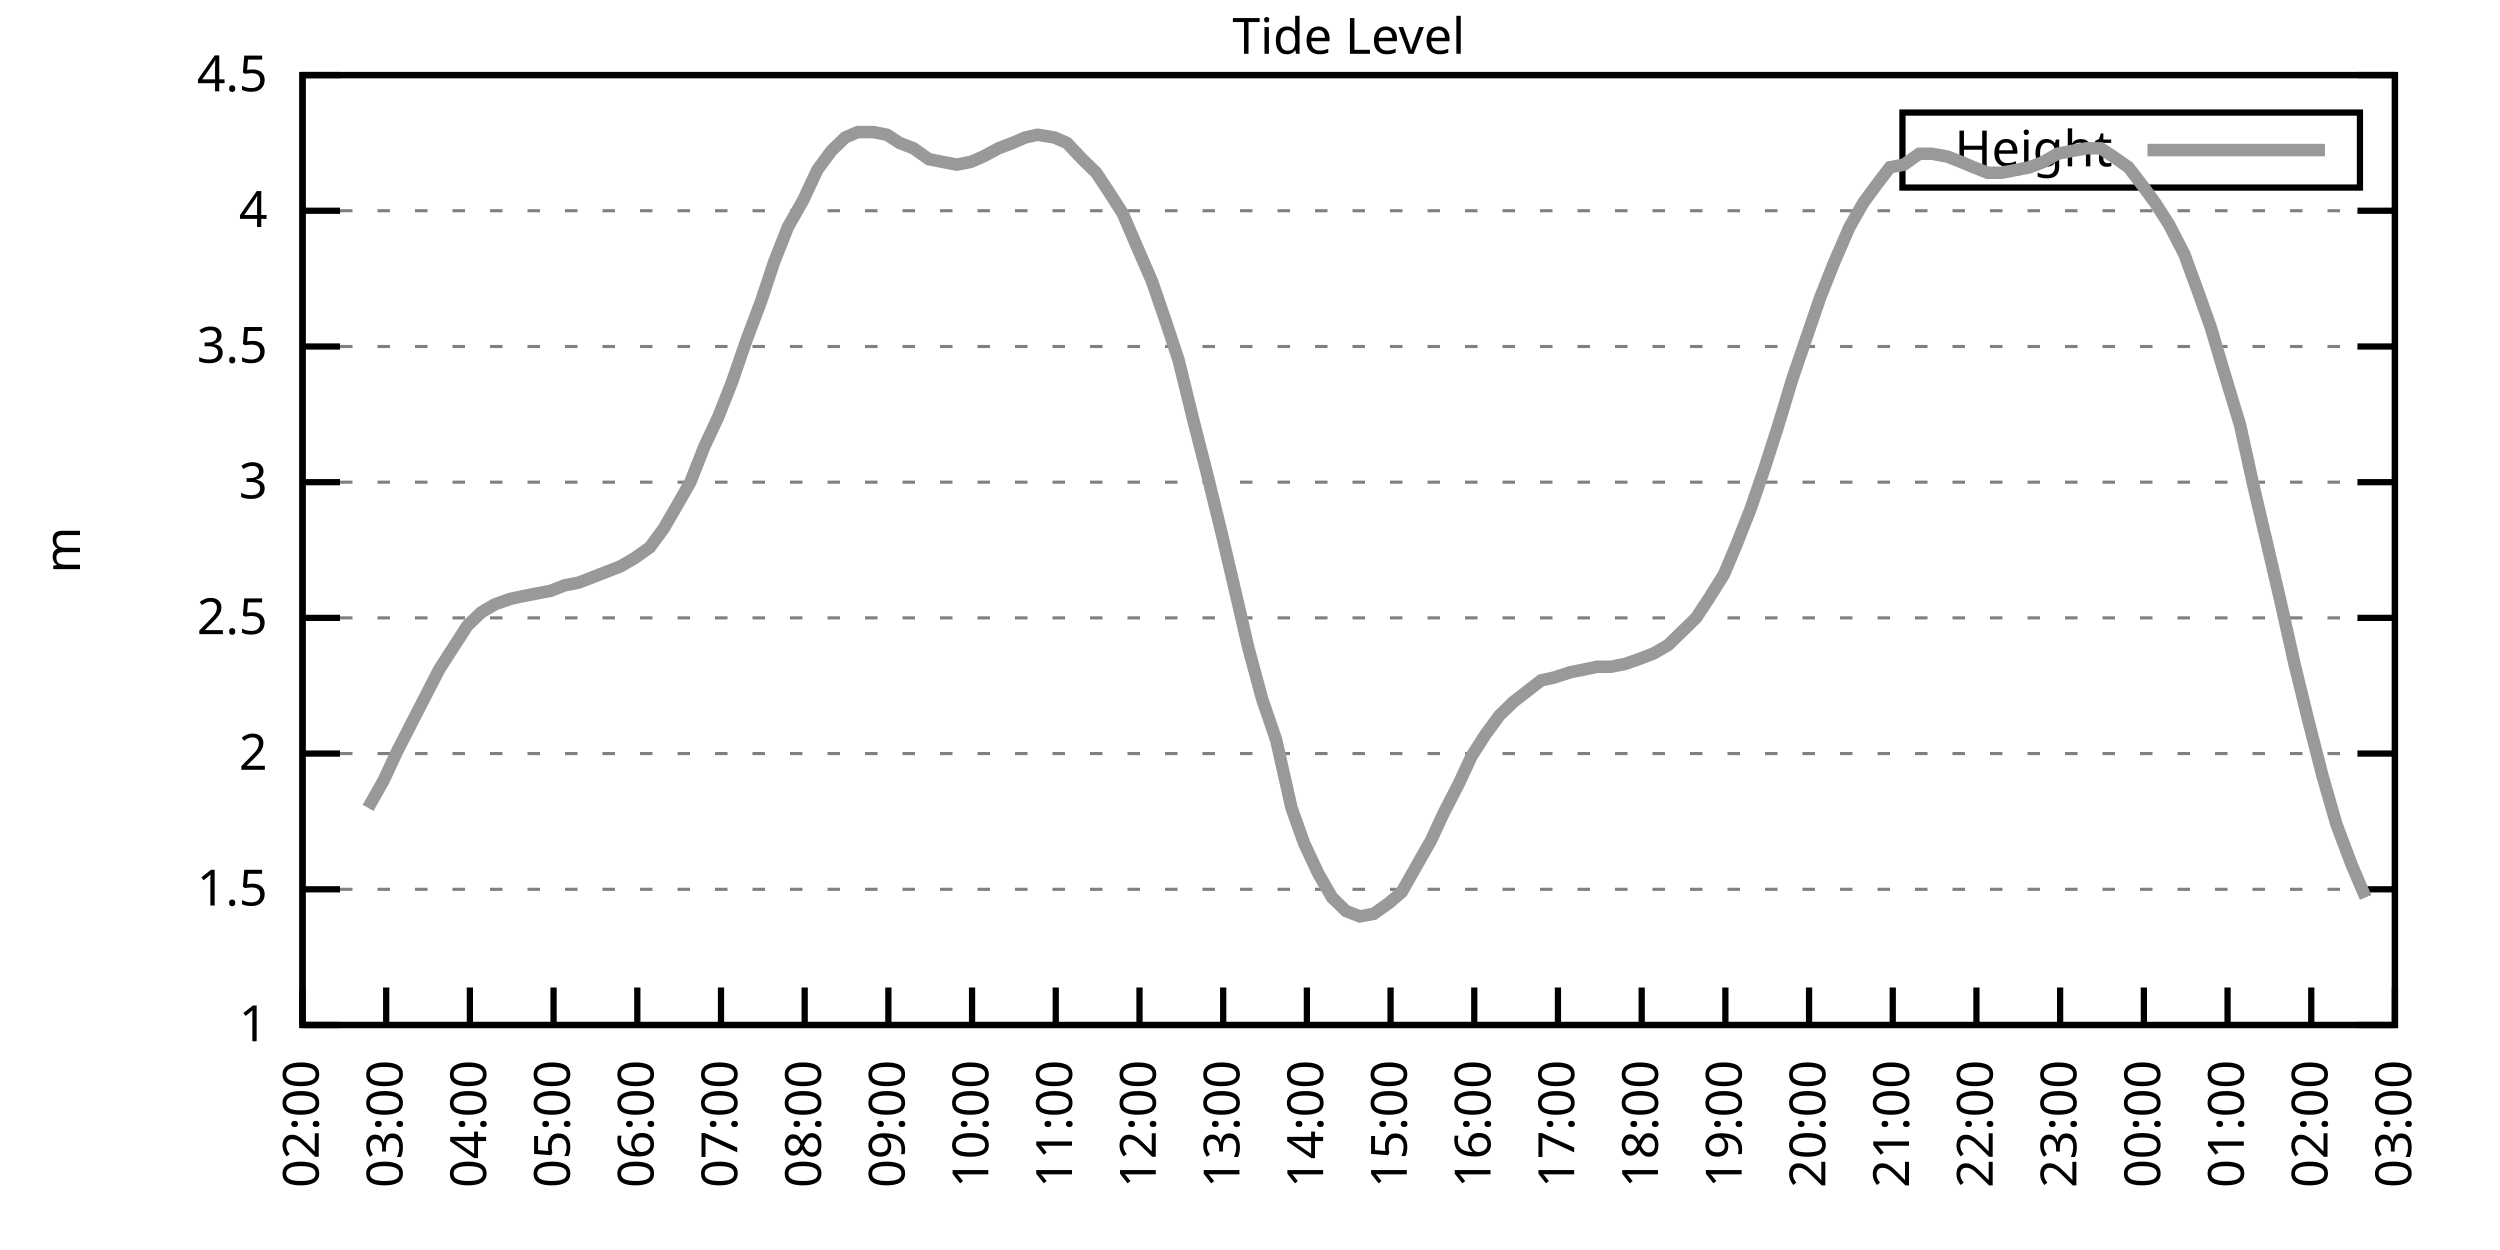
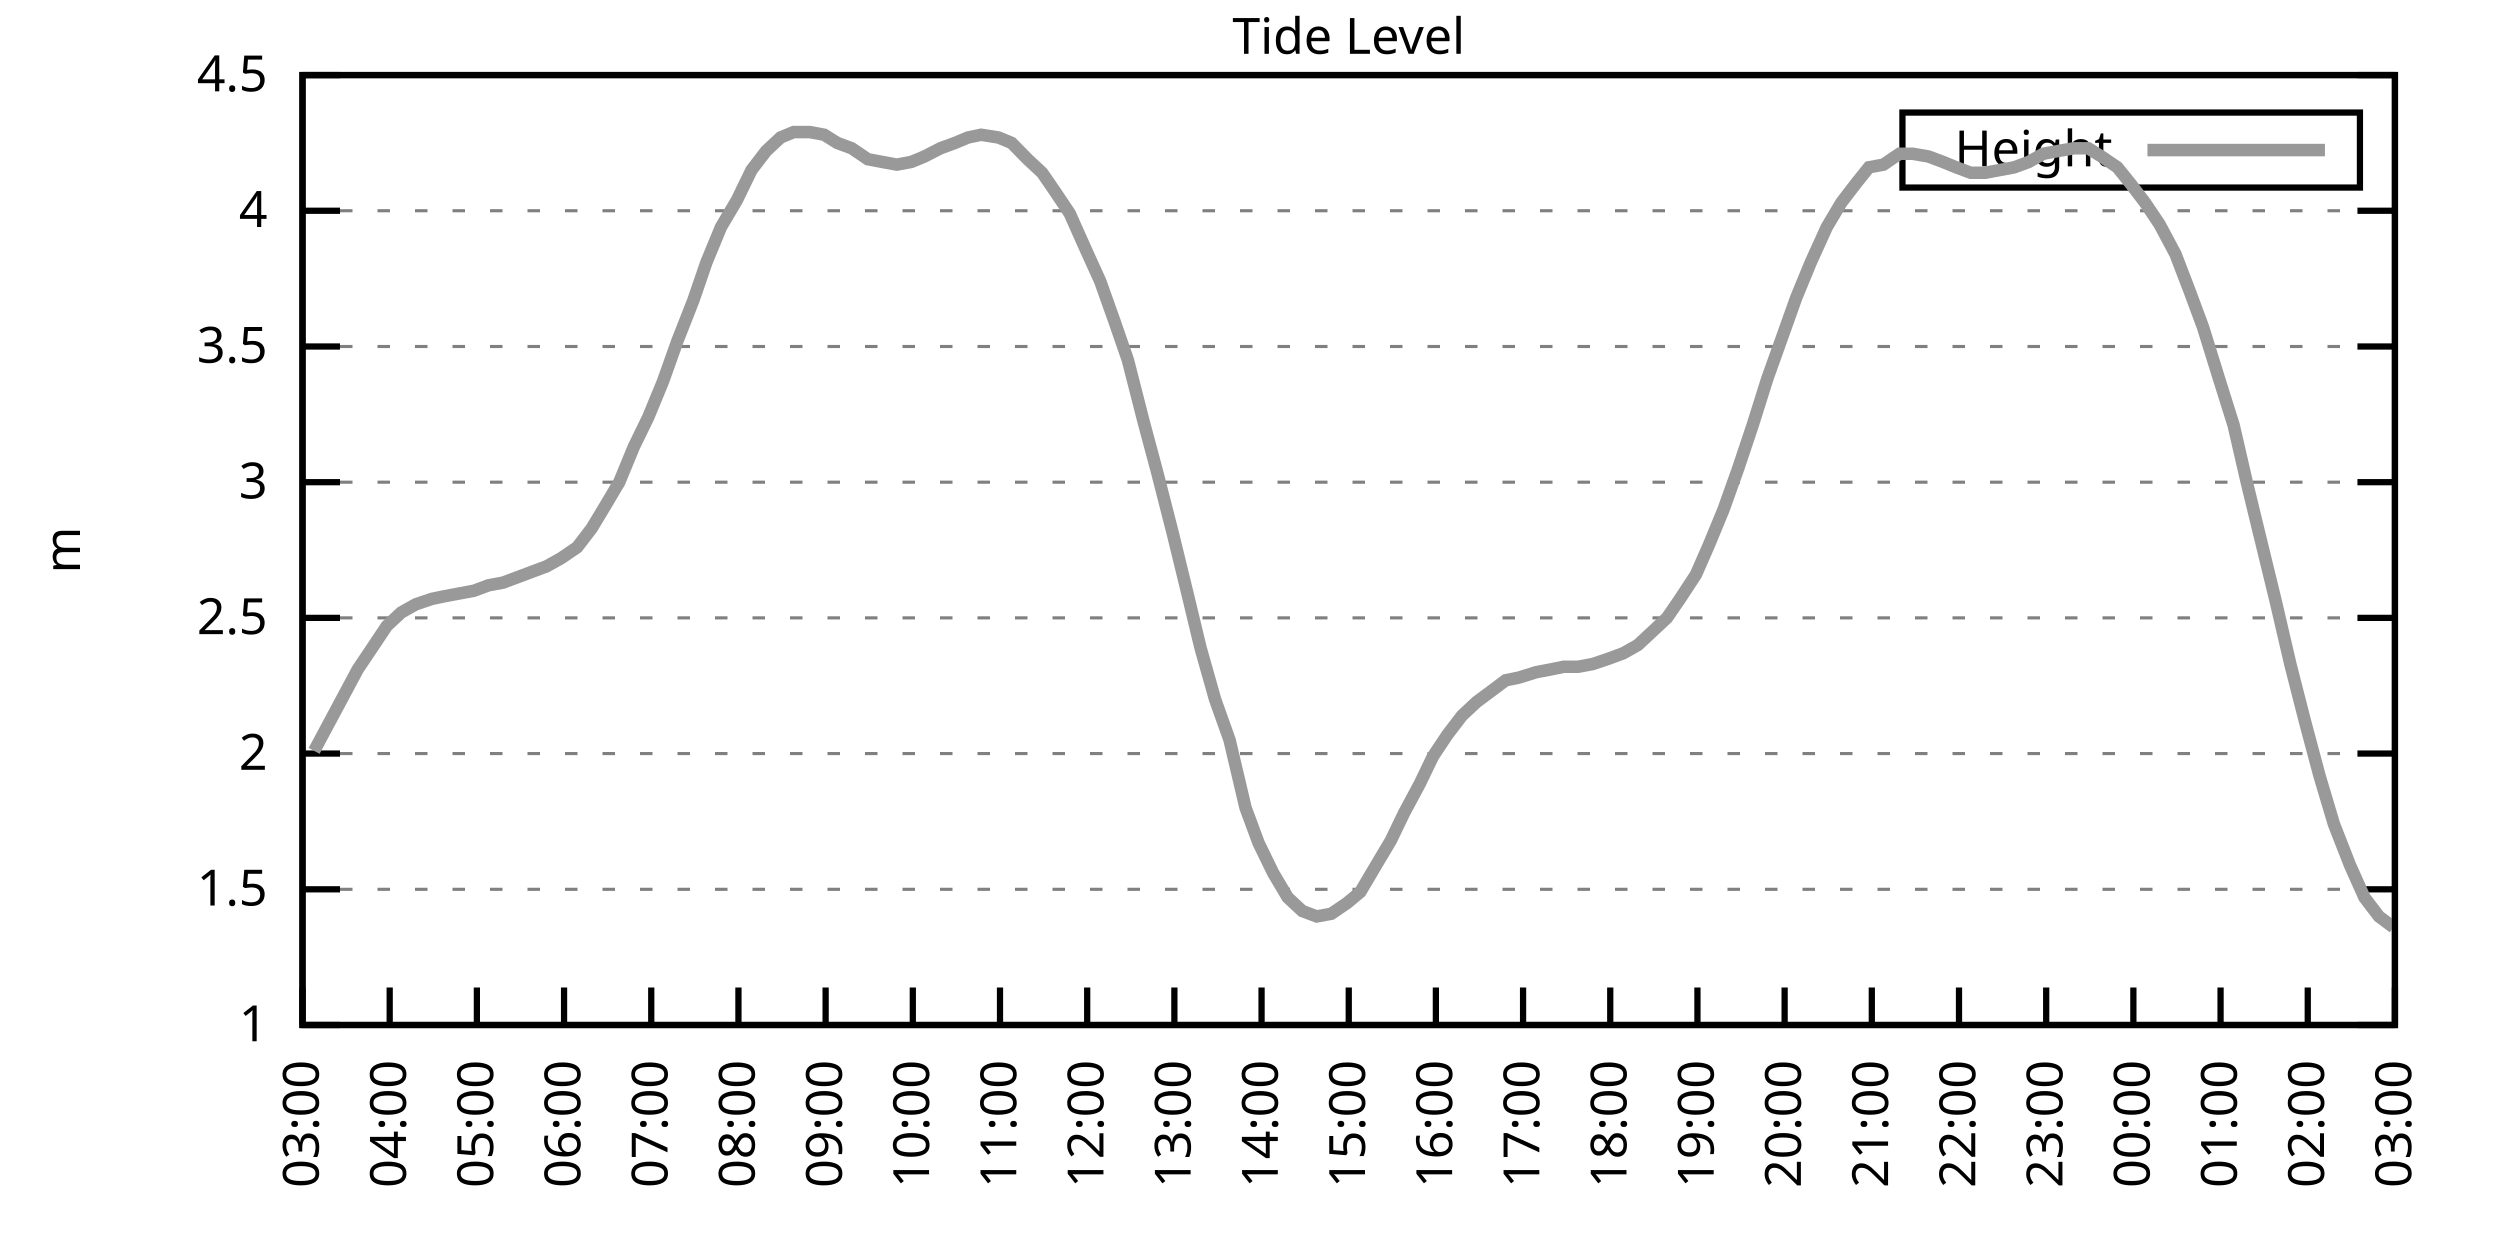
<svg xmlns="http://www.w3.org/2000/svg" xmlns:xlink="http://www.w3.org/1999/xlink" width="400" height="200" viewBox="0 0 400 200">
  <g id="gnuplot_canvas">
    <rect x="0" y="0" width="400" height="200" fill="none" />
    <defs>
      <circle id="gpDot" r="0.5" stroke-width="0.5" stroke="currentColor" />
      <path id="gpPt0" stroke-width="0.333" stroke="currentColor" d="M-1,0 h2 M0,-1 v2" />
      <path id="gpPt1" stroke-width="0.333" stroke="currentColor" d="M-1,-1 L1,1 M1,-1 L-1,1" />
      <path id="gpPt2" stroke-width="0.333" stroke="currentColor" d="M-1,0 L1,0 M0,-1 L0,1 M-1,-1 L1,1 M-1,1 L1,-1" />
      <rect id="gpPt3" stroke-width="0.333" stroke="currentColor" x="-1" y="-1" width="2" height="2" />
      <rect id="gpPt4" stroke-width="0.333" stroke="currentColor" fill="currentColor" x="-1" y="-1" width="2" height="2" />
      <circle id="gpPt5" stroke-width="0.333" stroke="currentColor" cx="0" cy="0" r="1" />
      <use xlink:href="#gpPt5" id="gpPt6" fill="currentColor" stroke="none" />
      <path id="gpPt7" stroke-width="0.333" stroke="currentColor" d="M0,-1.33 L-1.33,0.67 L1.33,0.67 z" />
      <use xlink:href="#gpPt7" id="gpPt8" fill="currentColor" stroke="none" />
      <use xlink:href="#gpPt7" id="gpPt9" stroke="currentColor" transform="rotate(180)" />
      <use xlink:href="#gpPt9" id="gpPt10" fill="currentColor" stroke="none" />
      <use xlink:href="#gpPt3" id="gpPt11" stroke="currentColor" transform="rotate(45)" />
      <use xlink:href="#gpPt11" id="gpPt12" fill="currentColor" stroke="none" />
      <path id="gpPt13" stroke-width="0.333" stroke="currentColor" d="M0,1.330 L1.265,0.411 L0.782,-1.067 L-0.782,-1.076 L-1.265,0.411 z" />
      <use xlink:href="#gpPt13" id="gpPt14" fill="currentColor" stroke="none" />
      <filter id="textbox" filterUnits="objectBoundingBox" x="0" y="0" height="1" width="1">
        <feFlood flood-color="white" flood-opacity="1" result="bgnd" />
        <feComposite in="SourceGraphic" in2="bgnd" operator="atop" />
      </filter>
      <filter id="greybox" filterUnits="objectBoundingBox" x="0" y="0" height="1" width="1">
        <feFlood flood-color="lightgrey" flood-opacity="1" result="grey" />
        <feComposite in="SourceGraphic" in2="grey" operator="atop" />
      </filter>
    </defs>
    <g fill="none" color="white" stroke="currentColor" stroke-width="1.00" stroke-linecap="butt" stroke-linejoin="miter">
</g>
    <g fill="none" color="black" stroke="currentColor" stroke-width="1.00" stroke-linecap="butt" stroke-linejoin="miter">
      <g stroke="none" shape-rendering="crispEdges">
        <polygon fill="rgb(255, 255, 255)" points="48.40,164.00 383.18,164.00 383.18,12.02 48.40,12.02 " />
      </g>
    </g>
    <g fill="none" color="black" stroke="currentColor" stroke-width="1.00" stroke-linecap="butt" stroke-linejoin="miter">
</g>
    <g fill="none" color="black" stroke="black" stroke-width="0.50" stroke-linecap="butt" stroke-linejoin="miter">
</g>
    <g fill="none" color="gray" stroke="currentColor" stroke-width="0.50" stroke-linecap="butt" stroke-linejoin="miter">
      <path stroke="gray" stroke-dasharray="2,4" class="gridline" d="M48.40,164.00 L383.19,164.00  " />
    </g>
    <g fill="none" color="gray" stroke="gray" stroke-width="1.00" stroke-linecap="butt" stroke-linejoin="miter">
</g>
    <g fill="none" color="black" stroke="currentColor" stroke-width="1.00" stroke-linecap="butt" stroke-linejoin="miter">
      <path stroke="black" d="M48.40,164.00 L54.40,164.00 M383.19,164.00 L377.19,164.00  " />
      <g transform="translate(42.80,166.60)" stroke="none" fill="black" font-family="Sans" font-size="8.00" text-anchor="end">
        <text>
          <tspan font-family="Sans"> 1</tspan>
        </text>
      </g>
    </g>
    <g fill="none" color="black" stroke="currentColor" stroke-width="1.00" stroke-linecap="butt" stroke-linejoin="miter">
</g>
    <g fill="none" color="black" stroke="black" stroke-width="0.50" stroke-linecap="butt" stroke-linejoin="miter">
</g>
    <g fill="none" color="gray" stroke="currentColor" stroke-width="0.50" stroke-linecap="butt" stroke-linejoin="miter">
      <path stroke="gray" stroke-dasharray="2,4" class="gridline" d="M48.40,142.29 L383.19,142.29  " />
    </g>
    <g fill="none" color="gray" stroke="gray" stroke-width="1.00" stroke-linecap="butt" stroke-linejoin="miter">
</g>
    <g fill="none" color="black" stroke="currentColor" stroke-width="1.00" stroke-linecap="butt" stroke-linejoin="miter">
      <path stroke="black" d="M48.40,142.29 L54.40,142.29 M383.19,142.29 L377.19,142.29  " />
      <g transform="translate(42.80,144.89)" stroke="none" fill="black" font-family="Sans" font-size="8.00" text-anchor="end">
        <text>
          <tspan font-family="Sans"> 1.5</tspan>
        </text>
      </g>
    </g>
    <g fill="none" color="black" stroke="currentColor" stroke-width="1.00" stroke-linecap="butt" stroke-linejoin="miter">
</g>
    <g fill="none" color="black" stroke="black" stroke-width="0.50" stroke-linecap="butt" stroke-linejoin="miter">
</g>
    <g fill="none" color="gray" stroke="currentColor" stroke-width="0.50" stroke-linecap="butt" stroke-linejoin="miter">
      <path stroke="gray" stroke-dasharray="2,4" class="gridline" d="M48.40,120.57 L383.19,120.57  " />
    </g>
    <g fill="none" color="gray" stroke="gray" stroke-width="1.00" stroke-linecap="butt" stroke-linejoin="miter">
</g>
    <g fill="none" color="black" stroke="currentColor" stroke-width="1.00" stroke-linecap="butt" stroke-linejoin="miter">
      <path stroke="black" d="M48.40,120.57 L54.40,120.57 M383.19,120.57 L377.19,120.57  " />
      <g transform="translate(42.80,123.17)" stroke="none" fill="black" font-family="Sans" font-size="8.00" text-anchor="end">
        <text>
          <tspan font-family="Sans"> 2</tspan>
        </text>
      </g>
    </g>
    <g fill="none" color="black" stroke="currentColor" stroke-width="1.00" stroke-linecap="butt" stroke-linejoin="miter">
</g>
    <g fill="none" color="black" stroke="black" stroke-width="0.50" stroke-linecap="butt" stroke-linejoin="miter">
</g>
    <g fill="none" color="gray" stroke="currentColor" stroke-width="0.50" stroke-linecap="butt" stroke-linejoin="miter">
      <path stroke="gray" stroke-dasharray="2,4" class="gridline" d="M48.40,98.86 L383.19,98.86  " />
    </g>
    <g fill="none" color="gray" stroke="gray" stroke-width="1.00" stroke-linecap="butt" stroke-linejoin="miter">
</g>
    <g fill="none" color="black" stroke="currentColor" stroke-width="1.00" stroke-linecap="butt" stroke-linejoin="miter">
      <path stroke="black" d="M48.40,98.86 L54.40,98.86 M383.19,98.86 L377.19,98.86  " />
      <g transform="translate(42.80,101.46)" stroke="none" fill="black" font-family="Sans" font-size="8.00" text-anchor="end">
        <text>
          <tspan font-family="Sans"> 2.5</tspan>
        </text>
      </g>
    </g>
    <g fill="none" color="black" stroke="currentColor" stroke-width="1.00" stroke-linecap="butt" stroke-linejoin="miter">
</g>
    <g fill="none" color="black" stroke="black" stroke-width="0.50" stroke-linecap="butt" stroke-linejoin="miter">
</g>
    <g fill="none" color="gray" stroke="currentColor" stroke-width="0.50" stroke-linecap="butt" stroke-linejoin="miter">
      <path stroke="gray" stroke-dasharray="2,4" class="gridline" d="M48.40,77.15 L383.19,77.15  " />
    </g>
    <g fill="none" color="gray" stroke="gray" stroke-width="1.00" stroke-linecap="butt" stroke-linejoin="miter">
</g>
    <g fill="none" color="black" stroke="currentColor" stroke-width="1.00" stroke-linecap="butt" stroke-linejoin="miter">
      <path stroke="black" d="M48.40,77.15 L54.40,77.15 M383.19,77.15 L377.19,77.15  " />
      <g transform="translate(42.80,79.75)" stroke="none" fill="black" font-family="Sans" font-size="8.00" text-anchor="end">
        <text>
          <tspan font-family="Sans"> 3</tspan>
        </text>
      </g>
    </g>
    <g fill="none" color="black" stroke="currentColor" stroke-width="1.00" stroke-linecap="butt" stroke-linejoin="miter">
</g>
    <g fill="none" color="black" stroke="black" stroke-width="0.50" stroke-linecap="butt" stroke-linejoin="miter">
</g>
    <g fill="none" color="gray" stroke="currentColor" stroke-width="0.50" stroke-linecap="butt" stroke-linejoin="miter">
      <path stroke="gray" stroke-dasharray="2,4" class="gridline" d="M48.40,55.44 L383.19,55.44  " />
    </g>
    <g fill="none" color="gray" stroke="gray" stroke-width="1.00" stroke-linecap="butt" stroke-linejoin="miter">
</g>
    <g fill="none" color="black" stroke="currentColor" stroke-width="1.00" stroke-linecap="butt" stroke-linejoin="miter">
      <path stroke="black" d="M48.40,55.44 L54.40,55.44 M383.19,55.44 L377.19,55.44  " />
      <g transform="translate(42.80,58.04)" stroke="none" fill="black" font-family="Sans" font-size="8.00" text-anchor="end">
        <text>
          <tspan font-family="Sans"> 3.5</tspan>
        </text>
      </g>
    </g>
    <g fill="none" color="black" stroke="currentColor" stroke-width="1.00" stroke-linecap="butt" stroke-linejoin="miter">
</g>
    <g fill="none" color="black" stroke="black" stroke-width="0.50" stroke-linecap="butt" stroke-linejoin="miter">
</g>
    <g fill="none" color="gray" stroke="currentColor" stroke-width="0.50" stroke-linecap="butt" stroke-linejoin="miter">
      <path stroke="gray" stroke-dasharray="2,4" class="gridline" d="M48.40,33.72 L383.19,33.72  " />
    </g>
    <g fill="none" color="gray" stroke="gray" stroke-width="1.00" stroke-linecap="butt" stroke-linejoin="miter">
</g>
    <g fill="none" color="black" stroke="currentColor" stroke-width="1.00" stroke-linecap="butt" stroke-linejoin="miter">
      <path stroke="black" d="M48.40,33.72 L54.40,33.72 M383.19,33.72 L377.19,33.72  " />
      <g transform="translate(42.80,36.32)" stroke="none" fill="black" font-family="Sans" font-size="8.00" text-anchor="end">
        <text>
          <tspan font-family="Sans"> 4</tspan>
        </text>
      </g>
    </g>
    <g fill="none" color="black" stroke="currentColor" stroke-width="1.00" stroke-linecap="butt" stroke-linejoin="miter">
</g>
    <g fill="none" color="black" stroke="black" stroke-width="0.50" stroke-linecap="butt" stroke-linejoin="miter">
</g>
    <g fill="none" color="gray" stroke="currentColor" stroke-width="0.50" stroke-linecap="butt" stroke-linejoin="miter">
      <path stroke="gray" stroke-dasharray="2,4" class="gridline" d="M48.40,12.01 L383.19,12.01  " />
    </g>
    <g fill="none" color="gray" stroke="gray" stroke-width="1.00" stroke-linecap="butt" stroke-linejoin="miter">
</g>
    <g fill="none" color="black" stroke="currentColor" stroke-width="1.00" stroke-linecap="butt" stroke-linejoin="miter">
      <path stroke="black" d="M48.40,12.01 L54.40,12.01 M383.19,12.01 L377.19,12.01  " />
      <g transform="translate(42.80,14.61)" stroke="none" fill="black" font-family="Sans" font-size="8.00" text-anchor="end">
        <text>
          <tspan font-family="Sans"> 4.5</tspan>
        </text>
      </g>
    </g>
    <g fill="none" color="black" stroke="currentColor" stroke-width="1.00" stroke-linecap="butt" stroke-linejoin="miter">
      <path stroke="black" d="M48.40,164.00 L48.40,158.00  " />
      <g transform="translate(51.00,169.60) rotate(270.00)" stroke="none" fill="black" font-family="Sans" font-size="8.00" text-anchor="end">
        <text>
-           <tspan font-family="Sans">02:00</tspan>
-         </text>
-       </g>
-     </g>
-     <g fill="none" color="black" stroke="currentColor" stroke-width="1.00" stroke-linecap="butt" stroke-linejoin="miter">
-       <path stroke="black" d="M61.79,164.00 L61.79,158.00  " />
-       <g transform="translate(64.39,169.60) rotate(270.00)" stroke="none" fill="black" font-family="Sans" font-size="8.00" text-anchor="end">
-         <text>
          <tspan font-family="Sans">03:00</tspan>
        </text>
      </g>
    </g>
    <g fill="none" color="black" stroke="currentColor" stroke-width="1.00" stroke-linecap="butt" stroke-linejoin="miter">
-       <path stroke="black" d="M75.18,164.00 L75.18,158.00  " />
-       <g transform="translate(77.78,169.60) rotate(270.00)" stroke="none" fill="black" font-family="Sans" font-size="8.00" text-anchor="end">
+       <path stroke="black" d="M62.35,164.00 L62.35,158.00  " />
+       <g transform="translate(64.95,169.60) rotate(270.00)" stroke="none" fill="black" font-family="Sans" font-size="8.00" text-anchor="end">
        <text>
          <tspan font-family="Sans">04:00</tspan>
        </text>
      </g>
    </g>
    <g fill="none" color="black" stroke="currentColor" stroke-width="1.00" stroke-linecap="butt" stroke-linejoin="miter">
-       <path stroke="black" d="M88.57,164.00 L88.57,158.00  " />
-       <g transform="translate(91.17,169.60) rotate(270.00)" stroke="none" fill="black" font-family="Sans" font-size="8.00" text-anchor="end">
+       <path stroke="black" d="M76.30,164.00 L76.30,158.00  " />
+       <g transform="translate(78.90,169.60) rotate(270.00)" stroke="none" fill="black" font-family="Sans" font-size="8.00" text-anchor="end">
        <text>
          <tspan font-family="Sans">05:00</tspan>
        </text>
      </g>
    </g>
    <g fill="none" color="black" stroke="currentColor" stroke-width="1.00" stroke-linecap="butt" stroke-linejoin="miter">
-       <path stroke="black" d="M101.97,164.00 L101.97,158.00  " />
-       <g transform="translate(104.57,169.60) rotate(270.00)" stroke="none" fill="black" font-family="Sans" font-size="8.00" text-anchor="end">
+       <path stroke="black" d="M90.25,164.00 L90.25,158.00  " />
+       <g transform="translate(92.85,169.60) rotate(270.00)" stroke="none" fill="black" font-family="Sans" font-size="8.00" text-anchor="end">
        <text>
          <tspan font-family="Sans">06:00</tspan>
        </text>
      </g>
    </g>
    <g fill="none" color="black" stroke="currentColor" stroke-width="1.00" stroke-linecap="butt" stroke-linejoin="miter">
-       <path stroke="black" d="M115.36,164.00 L115.36,158.00  " />
-       <g transform="translate(117.96,169.60) rotate(270.00)" stroke="none" fill="black" font-family="Sans" font-size="8.00" text-anchor="end">
+       <path stroke="black" d="M104.20,164.00 L104.20,158.00  " />
+       <g transform="translate(106.80,169.60) rotate(270.00)" stroke="none" fill="black" font-family="Sans" font-size="8.00" text-anchor="end">
        <text>
          <tspan font-family="Sans">07:00</tspan>
        </text>
      </g>
    </g>
    <g fill="none" color="black" stroke="currentColor" stroke-width="1.00" stroke-linecap="butt" stroke-linejoin="miter">
-       <path stroke="black" d="M128.75,164.00 L128.75,158.00  " />
-       <g transform="translate(131.35,169.60) rotate(270.00)" stroke="none" fill="black" font-family="Sans" font-size="8.00" text-anchor="end">
+       <path stroke="black" d="M118.15,164.00 L118.15,158.00  " />
+       <g transform="translate(120.75,169.60) rotate(270.00)" stroke="none" fill="black" font-family="Sans" font-size="8.00" text-anchor="end">
        <text>
          <tspan font-family="Sans">08:00</tspan>
        </text>
      </g>
    </g>
    <g fill="none" color="black" stroke="currentColor" stroke-width="1.00" stroke-linecap="butt" stroke-linejoin="miter">
-       <path stroke="black" d="M142.14,164.00 L142.14,158.00  " />
-       <g transform="translate(144.74,169.60) rotate(270.00)" stroke="none" fill="black" font-family="Sans" font-size="8.00" text-anchor="end">
+       <path stroke="black" d="M132.10,164.00 L132.10,158.00  " />
+       <g transform="translate(134.70,169.60) rotate(270.00)" stroke="none" fill="black" font-family="Sans" font-size="8.00" text-anchor="end">
        <text>
          <tspan font-family="Sans">09:00</tspan>
        </text>
      </g>
    </g>
    <g fill="none" color="black" stroke="currentColor" stroke-width="1.00" stroke-linecap="butt" stroke-linejoin="miter">
-       <path stroke="black" d="M155.53,164.00 L155.53,158.00  " />
-       <g transform="translate(158.13,169.60) rotate(270.00)" stroke="none" fill="black" font-family="Sans" font-size="8.00" text-anchor="end">
+       <path stroke="black" d="M146.05,164.00 L146.05,158.00  " />
+       <g transform="translate(148.65,169.60) rotate(270.00)" stroke="none" fill="black" font-family="Sans" font-size="8.00" text-anchor="end">
        <text>
          <tspan font-family="Sans">10:00</tspan>
        </text>
      </g>
    </g>
    <g fill="none" color="black" stroke="currentColor" stroke-width="1.00" stroke-linecap="butt" stroke-linejoin="miter">
-       <path stroke="black" d="M168.92,164.00 L168.92,158.00  " />
-       <g transform="translate(171.52,169.60) rotate(270.00)" stroke="none" fill="black" font-family="Sans" font-size="8.00" text-anchor="end">
+       <path stroke="black" d="M160.00,164.00 L160.00,158.00  " />
+       <g transform="translate(162.60,169.60) rotate(270.00)" stroke="none" fill="black" font-family="Sans" font-size="8.00" text-anchor="end">
        <text>
          <tspan font-family="Sans">11:00</tspan>
        </text>
      </g>
    </g>
    <g fill="none" color="black" stroke="currentColor" stroke-width="1.00" stroke-linecap="butt" stroke-linejoin="miter">
-       <path stroke="black" d="M182.32,164.00 L182.32,158.00  " />
-       <g transform="translate(184.92,169.60) rotate(270.00)" stroke="none" fill="black" font-family="Sans" font-size="8.00" text-anchor="end">
+       <path stroke="black" d="M173.95,164.00 L173.95,158.00  " />
+       <g transform="translate(176.55,169.60) rotate(270.00)" stroke="none" fill="black" font-family="Sans" font-size="8.00" text-anchor="end">
        <text>
          <tspan font-family="Sans">12:00</tspan>
        </text>
      </g>
    </g>
    <g fill="none" color="black" stroke="currentColor" stroke-width="1.00" stroke-linecap="butt" stroke-linejoin="miter">
-       <path stroke="black" d="M195.71,164.00 L195.71,158.00  " />
-       <g transform="translate(198.31,169.60) rotate(270.00)" stroke="none" fill="black" font-family="Sans" font-size="8.00" text-anchor="end">
+       <path stroke="black" d="M187.90,164.00 L187.90,158.00  " />
+       <g transform="translate(190.50,169.60) rotate(270.00)" stroke="none" fill="black" font-family="Sans" font-size="8.00" text-anchor="end">
        <text>
          <tspan font-family="Sans">13:00</tspan>
        </text>
      </g>
    </g>
    <g fill="none" color="black" stroke="currentColor" stroke-width="1.00" stroke-linecap="butt" stroke-linejoin="miter">
-       <path stroke="black" d="M209.10,164.00 L209.10,158.00  " />
-       <g transform="translate(211.70,169.60) rotate(270.00)" stroke="none" fill="black" font-family="Sans" font-size="8.00" text-anchor="end">
+       <path stroke="black" d="M201.85,164.00 L201.85,158.00  " />
+       <g transform="translate(204.45,169.60) rotate(270.00)" stroke="none" fill="black" font-family="Sans" font-size="8.00" text-anchor="end">
        <text>
          <tspan font-family="Sans">14:00</tspan>
        </text>
      </g>
    </g>
    <g fill="none" color="black" stroke="currentColor" stroke-width="1.00" stroke-linecap="butt" stroke-linejoin="miter">
-       <path stroke="black" d="M222.49,164.00 L222.49,158.00  " />
-       <g transform="translate(225.09,169.60) rotate(270.00)" stroke="none" fill="black" font-family="Sans" font-size="8.00" text-anchor="end">
+       <path stroke="black" d="M215.80,164.00 L215.80,158.00  " />
+       <g transform="translate(218.40,169.60) rotate(270.00)" stroke="none" fill="black" font-family="Sans" font-size="8.00" text-anchor="end">
        <text>
          <tspan font-family="Sans">15:00</tspan>
        </text>
      </g>
    </g>
    <g fill="none" color="black" stroke="currentColor" stroke-width="1.00" stroke-linecap="butt" stroke-linejoin="miter">
-       <path stroke="black" d="M235.88,164.00 L235.88,158.00  " />
-       <g transform="translate(238.48,169.60) rotate(270.00)" stroke="none" fill="black" font-family="Sans" font-size="8.00" text-anchor="end">
+       <path stroke="black" d="M229.74,164.00 L229.74,158.00  " />
+       <g transform="translate(232.34,169.60) rotate(270.00)" stroke="none" fill="black" font-family="Sans" font-size="8.00" text-anchor="end">
        <text>
          <tspan font-family="Sans">16:00</tspan>
        </text>
      </g>
    </g>
    <g fill="none" color="black" stroke="currentColor" stroke-width="1.00" stroke-linecap="butt" stroke-linejoin="miter">
-       <path stroke="black" d="M249.27,164.00 L249.27,158.00  " />
-       <g transform="translate(251.87,169.60) rotate(270.00)" stroke="none" fill="black" font-family="Sans" font-size="8.00" text-anchor="end">
+       <path stroke="black" d="M243.69,164.00 L243.69,158.00  " />
+       <g transform="translate(246.29,169.60) rotate(270.00)" stroke="none" fill="black" font-family="Sans" font-size="8.00" text-anchor="end">
        <text>
          <tspan font-family="Sans">17:00</tspan>
        </text>
      </g>
    </g>
    <g fill="none" color="black" stroke="currentColor" stroke-width="1.00" stroke-linecap="butt" stroke-linejoin="miter">
-       <path stroke="black" d="M262.67,164.00 L262.67,158.00  " />
-       <g transform="translate(265.27,169.60) rotate(270.00)" stroke="none" fill="black" font-family="Sans" font-size="8.00" text-anchor="end">
+       <path stroke="black" d="M257.64,164.00 L257.64,158.00  " />
+       <g transform="translate(260.24,169.60) rotate(270.00)" stroke="none" fill="black" font-family="Sans" font-size="8.00" text-anchor="end">
        <text>
          <tspan font-family="Sans">18:00</tspan>
        </text>
      </g>
    </g>
    <g fill="none" color="black" stroke="currentColor" stroke-width="1.00" stroke-linecap="butt" stroke-linejoin="miter">
-       <path stroke="black" d="M276.06,164.00 L276.06,158.00  " />
-       <g transform="translate(278.66,169.60) rotate(270.00)" stroke="none" fill="black" font-family="Sans" font-size="8.00" text-anchor="end">
+       <path stroke="black" d="M271.59,164.00 L271.59,158.00  " />
+       <g transform="translate(274.19,169.60) rotate(270.00)" stroke="none" fill="black" font-family="Sans" font-size="8.00" text-anchor="end">
        <text>
          <tspan font-family="Sans">19:00</tspan>
        </text>
      </g>
    </g>
    <g fill="none" color="black" stroke="currentColor" stroke-width="1.00" stroke-linecap="butt" stroke-linejoin="miter">
-       <path stroke="black" d="M289.45,164.00 L289.45,158.00  " />
-       <g transform="translate(292.05,169.60) rotate(270.00)" stroke="none" fill="black" font-family="Sans" font-size="8.00" text-anchor="end">
+       <path stroke="black" d="M285.54,164.00 L285.54,158.00  " />
+       <g transform="translate(288.14,169.60) rotate(270.00)" stroke="none" fill="black" font-family="Sans" font-size="8.00" text-anchor="end">
        <text>
          <tspan font-family="Sans">20:00</tspan>
        </text>
      </g>
    </g>
    <g fill="none" color="black" stroke="currentColor" stroke-width="1.00" stroke-linecap="butt" stroke-linejoin="miter">
-       <path stroke="black" d="M302.84,164.00 L302.84,158.00  " />
-       <g transform="translate(305.44,169.60) rotate(270.00)" stroke="none" fill="black" font-family="Sans" font-size="8.00" text-anchor="end">
+       <path stroke="black" d="M299.49,164.00 L299.49,158.00  " />
+       <g transform="translate(302.09,169.60) rotate(270.00)" stroke="none" fill="black" font-family="Sans" font-size="8.00" text-anchor="end">
        <text>
          <tspan font-family="Sans">21:00</tspan>
        </text>
      </g>
    </g>
    <g fill="none" color="black" stroke="currentColor" stroke-width="1.00" stroke-linecap="butt" stroke-linejoin="miter">
-       <path stroke="black" d="M316.23,164.00 L316.23,158.00  " />
-       <g transform="translate(318.83,169.60) rotate(270.00)" stroke="none" fill="black" font-family="Sans" font-size="8.00" text-anchor="end">
+       <path stroke="black" d="M313.44,164.00 L313.44,158.00  " />
+       <g transform="translate(316.04,169.60) rotate(270.00)" stroke="none" fill="black" font-family="Sans" font-size="8.00" text-anchor="end">
        <text>
          <tspan font-family="Sans">22:00</tspan>
        </text>
      </g>
    </g>
    <g fill="none" color="black" stroke="currentColor" stroke-width="1.00" stroke-linecap="butt" stroke-linejoin="miter">
-       <path stroke="black" d="M329.62,164.00 L329.62,158.00  " />
-       <g transform="translate(332.22,169.60) rotate(270.00)" stroke="none" fill="black" font-family="Sans" font-size="8.00" text-anchor="end">
+       <path stroke="black" d="M327.39,164.00 L327.39,158.00  " />
+       <g transform="translate(329.99,169.60) rotate(270.00)" stroke="none" fill="black" font-family="Sans" font-size="8.00" text-anchor="end">
        <text>
          <tspan font-family="Sans">23:00</tspan>
        </text>
      </g>
    </g>
    <g fill="none" color="black" stroke="currentColor" stroke-width="1.00" stroke-linecap="butt" stroke-linejoin="miter">
-       <path stroke="black" d="M343.02,164.00 L343.02,158.00  " />
-       <g transform="translate(345.62,169.60) rotate(270.00)" stroke="none" fill="black" font-family="Sans" font-size="8.00" text-anchor="end">
+       <path stroke="black" d="M341.34,164.00 L341.34,158.00  " />
+       <g transform="translate(343.94,169.60) rotate(270.00)" stroke="none" fill="black" font-family="Sans" font-size="8.00" text-anchor="end">
        <text>
          <tspan font-family="Sans">00:00</tspan>
        </text>
      </g>
    </g>
    <g fill="none" color="black" stroke="currentColor" stroke-width="1.00" stroke-linecap="butt" stroke-linejoin="miter">
-       <path stroke="black" d="M356.41,164.00 L356.41,158.00  " />
-       <g transform="translate(359.01,169.60) rotate(270.00)" stroke="none" fill="black" font-family="Sans" font-size="8.00" text-anchor="end">
+       <path stroke="black" d="M355.29,164.00 L355.29,158.00  " />
+       <g transform="translate(357.89,169.60) rotate(270.00)" stroke="none" fill="black" font-family="Sans" font-size="8.00" text-anchor="end">
        <text>
          <tspan font-family="Sans">01:00</tspan>
        </text>
      </g>
    </g>
    <g fill="none" color="black" stroke="currentColor" stroke-width="1.00" stroke-linecap="butt" stroke-linejoin="miter">
-       <path stroke="black" d="M369.80,164.00 L369.80,158.00  " />
-       <g transform="translate(372.40,169.60) rotate(270.00)" stroke="none" fill="black" font-family="Sans" font-size="8.00" text-anchor="end">
+       <path stroke="black" d="M369.24,164.00 L369.24,158.00  " />
+       <g transform="translate(371.84,169.60) rotate(270.00)" stroke="none" fill="black" font-family="Sans" font-size="8.00" text-anchor="end">
        <text>
          <tspan font-family="Sans">02:00</tspan>
        </text>
      </g>
    </g>
    <g fill="none" color="black" stroke="currentColor" stroke-width="1.00" stroke-linecap="butt" stroke-linejoin="miter">
      <path stroke="black" d="M383.19,164.00 L383.19,158.00  " />
      <g transform="translate(385.79,169.60) rotate(270.00)" stroke="none" fill="black" font-family="Sans" font-size="8.00" text-anchor="end">
        <text>
          <tspan font-family="Sans">03:00</tspan>
        </text>
      </g>
    </g>
    <g fill="none" color="black" stroke="currentColor" stroke-width="1.00" stroke-linecap="butt" stroke-linejoin="miter">
</g>
    <g fill="none" color="black" stroke="currentColor" stroke-width="1.00" stroke-linecap="butt" stroke-linejoin="miter">
      <path stroke="black" d="M48.40,12.01 L48.40,164.00 L383.19,164.00 L383.19,12.01 L48.40,12.01 Z  " />
    </g>
    <g fill="none" color="black" stroke="currentColor" stroke-width="1.00" stroke-linecap="butt" stroke-linejoin="miter">
</g>
    <g fill="none" color="black" stroke="currentColor" stroke-width="1.00" stroke-linecap="butt" stroke-linejoin="miter">
      <path stroke="black" d="M304.39,30.01 L304.39,18.01 L377.59,18.01 L377.59,30.01 L304.39,30.01 Z  " />
    </g>
    <g id="Tide_level_plot_1">
      <g fill="none" color="white" stroke="black" stroke-width="2.00" stroke-linecap="butt" stroke-linejoin="miter">
</g>
      <g fill="none" color="black" stroke="currentColor" stroke-width="2.00" stroke-linecap="butt" stroke-linejoin="miter">
        <g transform="translate(337.99,26.61)" stroke="none" fill="black" font-family="Sans" font-size="8.00" text-anchor="end">
          <text>
            <tspan font-family="Sans">Height</tspan>
          </text>
        </g>
      </g>
      <g fill="none" color="black" stroke="currentColor" stroke-width="2.00" stroke-linecap="butt" stroke-linejoin="miter">
-         <path stroke="rgb(153, 153, 153)" d="M343.59,24.01 L371.99,24.01 M58.89,129.26 L61.35,124.92 L63.58,120.14 L66.03,115.36 L68.04,111.45 L70.27,107.11   L72.50,103.64 L74.74,100.16 L76.97,97.99 L79.20,96.69 L81.66,95.82 L83.66,95.39 L85.90,94.95 L88.13,94.52   L90.36,93.65 L92.59,93.22 L94.82,92.35 L97.06,91.48 L99.29,90.61 L101.52,89.31 L103.98,87.57 L106.21,84.53   L108.22,81.06 L110.45,77.15 L112.68,71.50 L114.91,66.73 L117.14,61.08 L119.38,54.57 L121.83,48.05 L123.84,41.97   L126.07,36.33 L128.53,31.99 L130.76,27.21 L132.99,24.17 L135.22,22.00 L137.23,21.13 L139.69,21.13 L141.92,21.56   L143.93,22.87 L146.16,23.73 L148.61,25.47 L150.85,25.91 L153.08,26.34 L155.31,25.91 L157.32,25.04 L159.77,23.73   L162.01,22.87 L164.01,22.00 L166.02,21.56 L168.70,22.00 L170.71,22.87 L173.17,25.47 L175.40,27.64 L177.41,30.68   L179.64,34.16 L181.87,39.37 L184.32,45.01 L186.56,51.53 L188.57,57.61 L191.02,67.59 L193.03,75.41 L195.48,85.40   L197.72,94.95 L199.73,103.64 L201.96,111.89 L204.19,118.40 L206.64,129.26 L208.65,134.90 L210.88,139.68 L213.12,143.59   L215.35,145.76 L217.58,146.63 L219.81,146.20 L222.27,144.46 L224.28,142.72 L226.73,138.38 L228.96,134.47 L230.97,130.13   L233.43,125.35 L235.44,121.01 L237.67,117.53 L239.90,114.49 L242.13,112.32 L244.36,110.59 L246.60,108.85 L248.60,108.42   L251.28,107.55 L253.51,107.11 L255.52,106.68 L257.76,106.68 L259.99,106.24 L262.44,105.38 L264.67,104.51 L266.91,103.20   L269.14,101.03 L271.37,98.86 L273.38,95.82 L275.83,91.91 L277.84,87.14 L280.07,81.49 L282.31,74.98 L284.54,68.03   L286.77,60.65 L289.00,54.13 L291.23,47.62 L293.47,41.97 L295.92,36.33 L298.15,32.42 L300.39,29.38 L302.39,26.77   L304.63,26.34 L307.08,24.60 L309.09,24.60 L311.54,25.04 L313.78,25.91 L315.79,26.77 L318.02,27.64 L320.25,27.64   L322.48,27.21 L324.71,26.77 L326.95,25.91 L329.18,24.60 L331.41,24.17 L333.86,23.73 L336.10,23.73 L338.10,25.04   L340.56,26.77 L342.57,29.38 L344.80,32.42 L347.03,35.89 L349.49,40.67 L351.72,46.75 L353.73,52.40 L356.18,60.65   L358.42,68.03 L360.42,77.15 L362.66,86.70 L364.89,96.26 L367.12,106.24 L369.35,115.36 L371.58,124.05 L373.82,131.86   L376.27,138.38 L378.50,143.59  " />
+         <path stroke="rgb(153, 153, 153)" d="M343.59,24.01 L371.99,24.01 M50.26,120.14 L52.82,115.36 L54.91,111.45 L57.23,107.11 L59.56,103.64 L61.88,100.16   L64.21,97.99 L66.53,96.69 L69.09,95.82 L71.18,95.39 L73.51,94.95 L75.83,94.52 L78.16,93.65 L80.48,93.22   L82.81,92.35 L85.13,91.48 L87.46,90.61 L89.78,89.31 L92.34,87.57 L94.67,84.53 L96.76,81.06 L99.08,77.15   L101.41,71.50 L103.73,66.73 L106.06,61.08 L108.38,54.57 L110.94,48.05 L113.03,41.97 L115.36,36.33 L117.92,31.99   L120.24,27.21 L122.57,24.17 L124.89,22.00 L126.98,21.13 L129.54,21.13 L131.87,21.56 L133.96,22.87 L136.28,23.73   L138.84,25.47 L141.16,25.91 L143.49,26.34 L145.81,25.91 L147.91,25.04 L150.46,23.73 L152.79,22.87 L154.88,22.00   L156.97,21.56 L159.76,22.00 L161.86,22.87 L164.41,25.47 L166.74,27.64 L168.83,30.68 L171.16,34.16 L173.48,39.37   L176.04,45.01 L178.36,51.53 L180.46,57.61 L183.01,67.59 L185.11,75.41 L187.66,85.40 L189.99,94.95 L192.08,103.64   L194.41,111.89 L196.73,118.40 L199.29,129.26 L201.38,134.90 L203.71,139.68 L206.03,143.59 L208.36,145.76 L210.68,146.63   L213.01,146.20 L215.56,144.46 L217.65,142.72 L220.21,138.38 L222.54,134.47 L224.63,130.13 L227.19,125.35 L229.28,121.01   L231.60,117.53 L233.93,114.49 L236.25,112.32 L238.58,110.59 L240.90,108.85 L243.00,108.42 L245.79,107.55 L248.11,107.11   L250.20,106.68 L252.53,106.68 L254.85,106.24 L257.41,105.38 L259.74,104.51 L262.06,103.20 L264.39,101.03 L266.71,98.86   L268.80,95.82 L271.36,91.91 L273.45,87.14 L275.78,81.49 L278.10,74.98 L280.43,68.03 L282.75,60.65 L285.08,54.13   L287.40,47.62 L289.73,41.97 L292.29,36.33 L294.61,32.42 L296.94,29.38 L299.03,26.77 L301.35,26.34 L303.91,24.60   L306.00,24.60 L308.56,25.04 L310.88,25.91 L312.98,26.77 L315.30,27.64 L317.63,27.64 L319.95,27.21 L322.28,26.77   L324.60,25.91 L326.93,24.60 L329.25,24.17 L331.81,23.73 L334.13,23.73 L336.23,25.04 L338.78,26.77 L340.88,29.38   L343.20,32.42 L345.53,35.89 L348.08,40.67 L350.41,46.75 L352.50,52.40 L355.06,60.65 L357.38,68.03 L359.48,77.15   L361.80,86.70 L364.13,96.26 L366.45,106.24 L368.78,115.36 L371.10,124.05 L373.43,131.86 L375.98,138.38 L378.31,143.59   L380.63,146.63 L382.96,148.37  " />
      </g>
    </g>
    <g fill="none" color="black" stroke="currentColor" stroke-width="2.00" stroke-linecap="butt" stroke-linejoin="miter">
</g>
    <g fill="none" color="black" stroke="black" stroke-width="1.00" stroke-linecap="butt" stroke-linejoin="miter">
</g>
    <g fill="none" color="black" stroke="currentColor" stroke-width="1.00" stroke-linecap="butt" stroke-linejoin="miter">
      <path stroke="black" d="M48.40,12.01 L48.40,164.00 L383.19,164.00 L383.19,12.01 L48.40,12.01 Z  " />
      <g transform="translate(12.80,88.01) rotate(270.00)" stroke="none" fill="black" font-family="Sans" font-size="8.00" text-anchor="middle">
        <text>
          <tspan font-family="Sans">m</tspan>
        </text>
      </g>
    </g>
    <g fill="none" color="black" stroke="currentColor" stroke-width="1.00" stroke-linecap="butt" stroke-linejoin="miter">
</g>
    <g fill="none" color="black" stroke="currentColor" stroke-width="1.00" stroke-linecap="butt" stroke-linejoin="miter">
      <g transform="translate(215.79,8.61)" stroke="none" fill="black" font-family="Sans" font-size="8.00" text-anchor="middle">
        <text>
          <tspan font-family="Sans">Tide Level</tspan>
        </text>
      </g>
    </g>
    <g fill="none" color="black" stroke="currentColor" stroke-width="1.00" stroke-linecap="butt" stroke-linejoin="miter">
</g>
  </g>
</svg>
